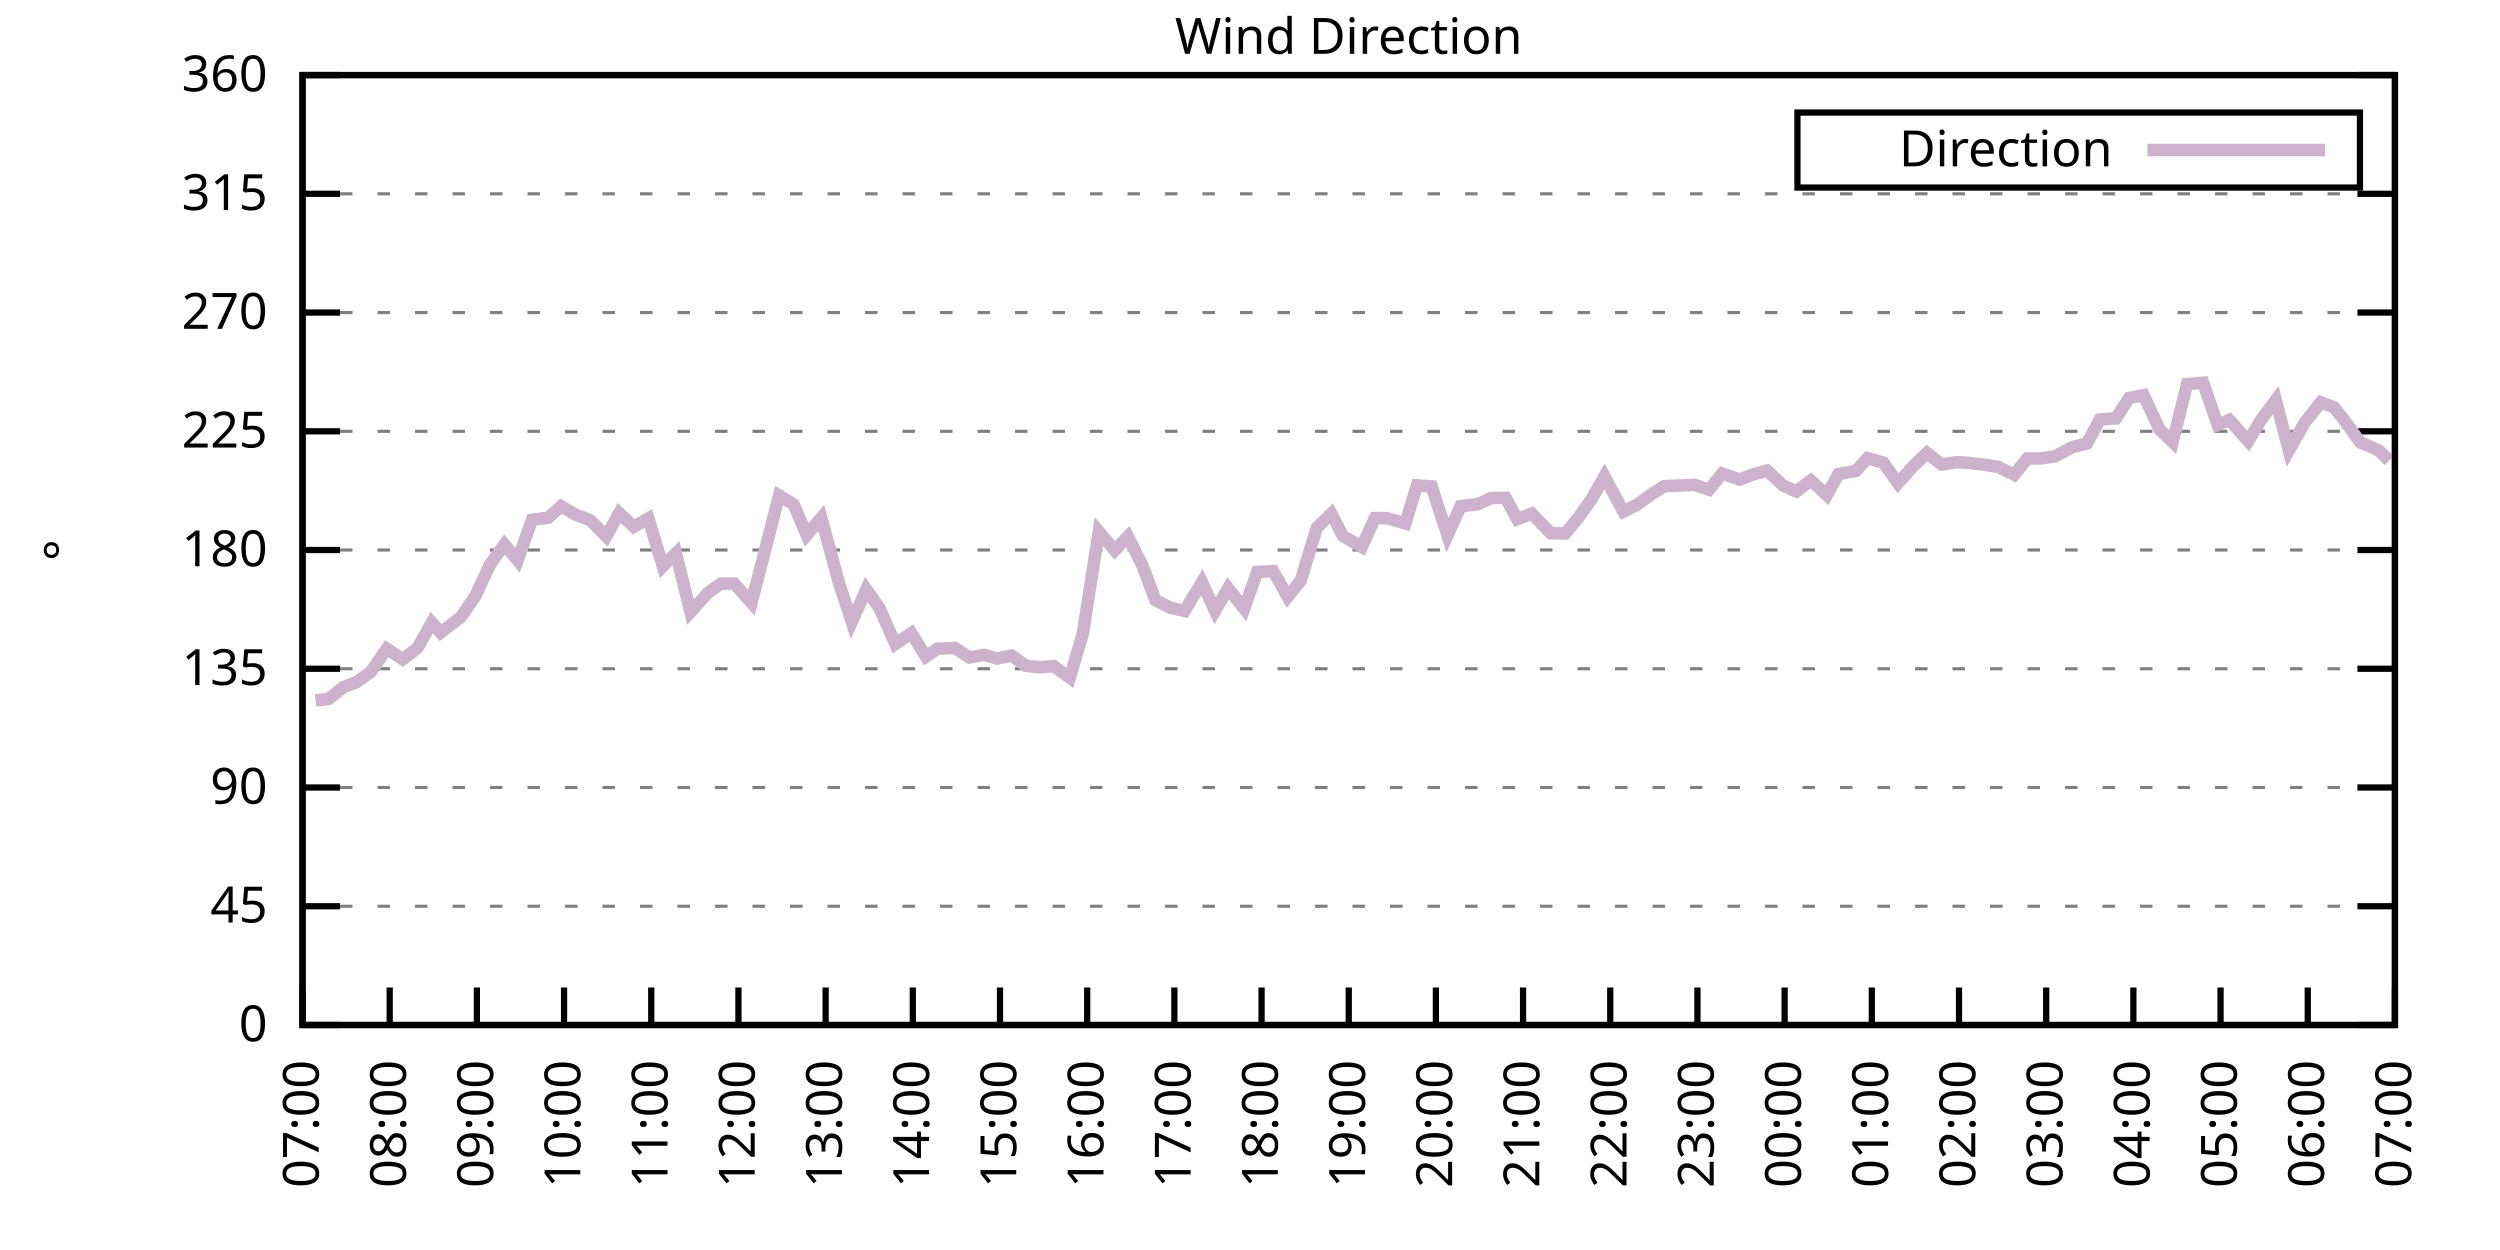
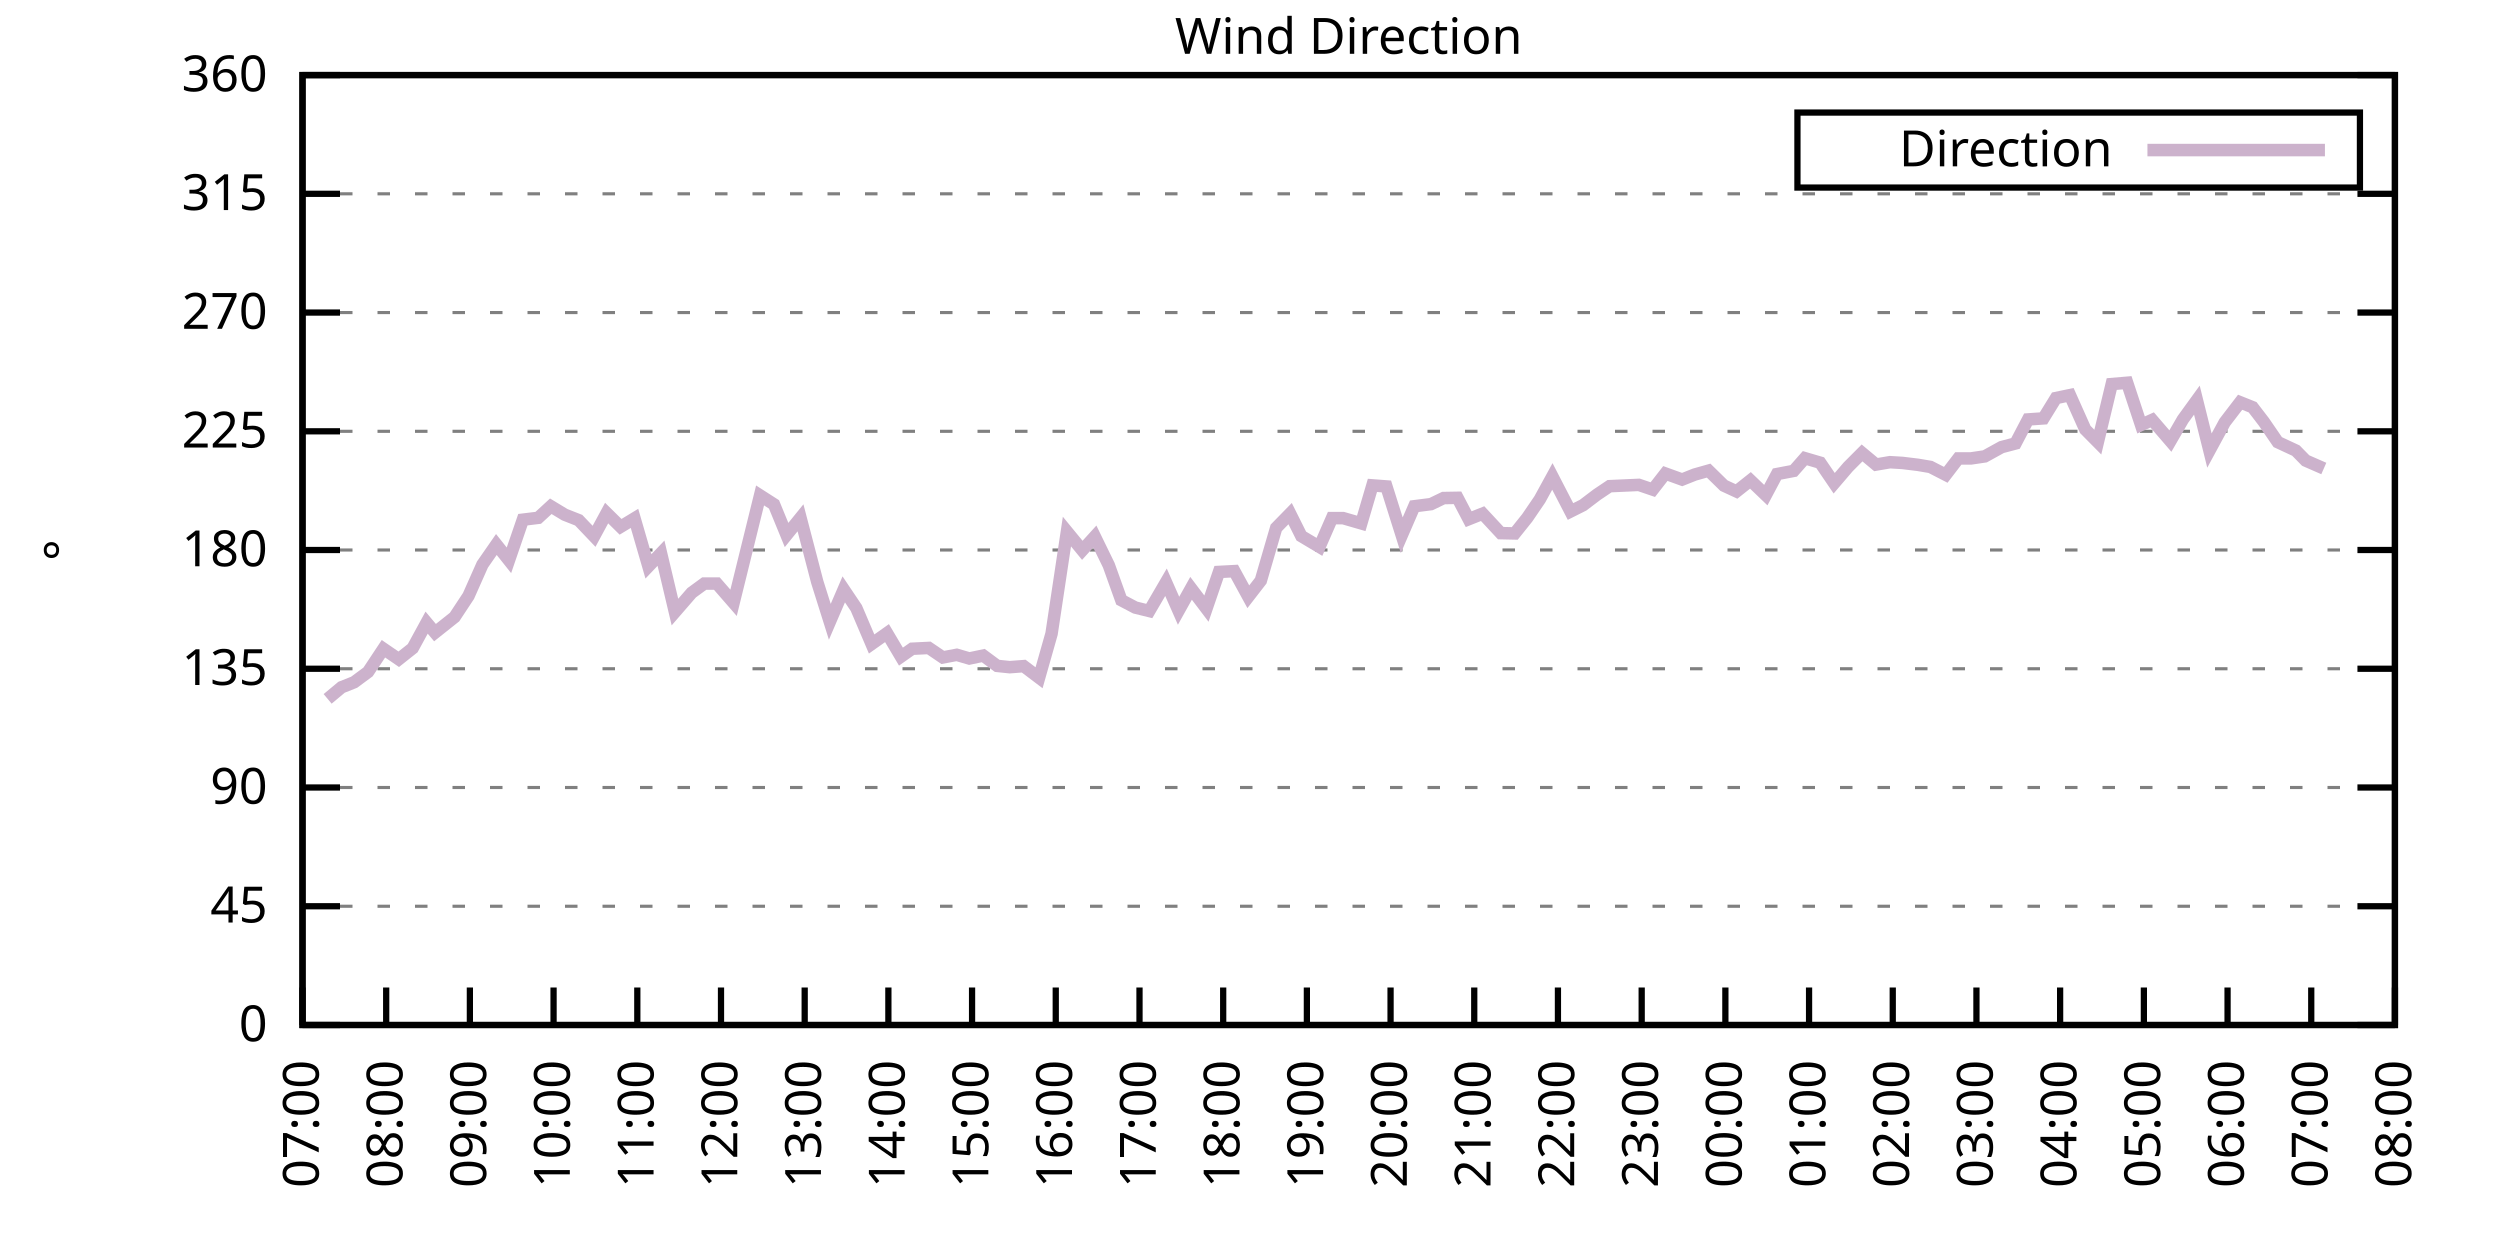
<svg xmlns="http://www.w3.org/2000/svg" xmlns:xlink="http://www.w3.org/1999/xlink" width="400" height="200" viewBox="0 0 400 200">
  <g id="gnuplot_canvas">
    <rect x="0" y="0" width="400" height="200" fill="none" />
    <defs>
      <circle id="gpDot" r="0.5" stroke-width="0.5" stroke="currentColor" />
      <path id="gpPt0" stroke-width="0.333" stroke="currentColor" d="M-1,0 h2 M0,-1 v2" />
      <path id="gpPt1" stroke-width="0.333" stroke="currentColor" d="M-1,-1 L1,1 M1,-1 L-1,1" />
      <path id="gpPt2" stroke-width="0.333" stroke="currentColor" d="M-1,0 L1,0 M0,-1 L0,1 M-1,-1 L1,1 M-1,1 L1,-1" />
      <rect id="gpPt3" stroke-width="0.333" stroke="currentColor" x="-1" y="-1" width="2" height="2" />
      <rect id="gpPt4" stroke-width="0.333" stroke="currentColor" fill="currentColor" x="-1" y="-1" width="2" height="2" />
      <circle id="gpPt5" stroke-width="0.333" stroke="currentColor" cx="0" cy="0" r="1" />
      <use xlink:href="#gpPt5" id="gpPt6" fill="currentColor" stroke="none" />
      <path id="gpPt7" stroke-width="0.333" stroke="currentColor" d="M0,-1.33 L-1.33,0.67 L1.33,0.67 z" />
      <use xlink:href="#gpPt7" id="gpPt8" fill="currentColor" stroke="none" />
      <use xlink:href="#gpPt7" id="gpPt9" stroke="currentColor" transform="rotate(180)" />
      <use xlink:href="#gpPt9" id="gpPt10" fill="currentColor" stroke="none" />
      <use xlink:href="#gpPt3" id="gpPt11" stroke="currentColor" transform="rotate(45)" />
      <use xlink:href="#gpPt11" id="gpPt12" fill="currentColor" stroke="none" />
      <path id="gpPt13" stroke-width="0.333" stroke="currentColor" d="M0,1.330 L1.265,0.411 L0.782,-1.067 L-0.782,-1.076 L-1.265,0.411 z" />
      <use xlink:href="#gpPt13" id="gpPt14" fill="currentColor" stroke="none" />
      <filter id="textbox" filterUnits="objectBoundingBox" x="0" y="0" height="1" width="1">
        <feFlood flood-color="white" flood-opacity="1" result="bgnd" />
        <feComposite in="SourceGraphic" in2="bgnd" operator="atop" />
      </filter>
      <filter id="greybox" filterUnits="objectBoundingBox" x="0" y="0" height="1" width="1">
        <feFlood flood-color="lightgrey" flood-opacity="1" result="grey" />
        <feComposite in="SourceGraphic" in2="grey" operator="atop" />
      </filter>
    </defs>
    <g fill="none" color="white" stroke="currentColor" stroke-width="1.00" stroke-linecap="butt" stroke-linejoin="miter">
</g>
    <g fill="none" color="black" stroke="currentColor" stroke-width="1.00" stroke-linecap="butt" stroke-linejoin="miter">
      <g stroke="none" shape-rendering="crispEdges">
        <polygon fill="rgb(255, 255, 255)" points="48.40,164.00 383.18,164.00 383.18,12.02 48.40,12.02 " />
      </g>
    </g>
    <g fill="none" color="black" stroke="currentColor" stroke-width="1.00" stroke-linecap="butt" stroke-linejoin="miter">
</g>
    <g fill="none" color="black" stroke="black" stroke-width="0.50" stroke-linecap="butt" stroke-linejoin="miter">
</g>
    <g fill="none" color="gray" stroke="currentColor" stroke-width="0.50" stroke-linecap="butt" stroke-linejoin="miter">
      <path stroke="gray" stroke-dasharray="2,4" class="gridline" d="M48.40,164.00 L383.19,164.00  " />
    </g>
    <g fill="none" color="gray" stroke="gray" stroke-width="1.00" stroke-linecap="butt" stroke-linejoin="miter">
</g>
    <g fill="none" color="black" stroke="currentColor" stroke-width="1.00" stroke-linecap="butt" stroke-linejoin="miter">
      <path stroke="black" d="M48.40,164.00 L54.40,164.00 M383.19,164.00 L377.19,164.00  " />
      <g transform="translate(42.80,166.60)" stroke="none" fill="black" font-family="Sans" font-size="8.00" text-anchor="end">
        <text>
          <tspan font-family="Sans"> 0</tspan>
        </text>
      </g>
    </g>
    <g fill="none" color="black" stroke="currentColor" stroke-width="1.00" stroke-linecap="butt" stroke-linejoin="miter">
</g>
    <g fill="none" color="black" stroke="black" stroke-width="0.50" stroke-linecap="butt" stroke-linejoin="miter">
</g>
    <g fill="none" color="gray" stroke="currentColor" stroke-width="0.50" stroke-linecap="butt" stroke-linejoin="miter">
      <path stroke="gray" stroke-dasharray="2,4" class="gridline" d="M48.40,145.00 L383.19,145.00  " />
    </g>
    <g fill="none" color="gray" stroke="gray" stroke-width="1.00" stroke-linecap="butt" stroke-linejoin="miter">
</g>
    <g fill="none" color="black" stroke="currentColor" stroke-width="1.00" stroke-linecap="butt" stroke-linejoin="miter">
      <path stroke="black" d="M48.40,145.00 L54.40,145.00 M383.19,145.00 L377.19,145.00  " />
      <g transform="translate(42.80,147.60)" stroke="none" fill="black" font-family="Sans" font-size="8.00" text-anchor="end">
        <text>
          <tspan font-family="Sans"> 45</tspan>
        </text>
      </g>
    </g>
    <g fill="none" color="black" stroke="currentColor" stroke-width="1.00" stroke-linecap="butt" stroke-linejoin="miter">
</g>
    <g fill="none" color="black" stroke="black" stroke-width="0.50" stroke-linecap="butt" stroke-linejoin="miter">
</g>
    <g fill="none" color="gray" stroke="currentColor" stroke-width="0.50" stroke-linecap="butt" stroke-linejoin="miter">
      <path stroke="gray" stroke-dasharray="2,4" class="gridline" d="M48.40,126.00 L383.19,126.00  " />
    </g>
    <g fill="none" color="gray" stroke="gray" stroke-width="1.00" stroke-linecap="butt" stroke-linejoin="miter">
</g>
    <g fill="none" color="black" stroke="currentColor" stroke-width="1.00" stroke-linecap="butt" stroke-linejoin="miter">
      <path stroke="black" d="M48.40,126.00 L54.40,126.00 M383.19,126.00 L377.19,126.00  " />
      <g transform="translate(42.80,128.60)" stroke="none" fill="black" font-family="Sans" font-size="8.00" text-anchor="end">
        <text>
          <tspan font-family="Sans"> 90</tspan>
        </text>
      </g>
    </g>
    <g fill="none" color="black" stroke="currentColor" stroke-width="1.00" stroke-linecap="butt" stroke-linejoin="miter">
</g>
    <g fill="none" color="black" stroke="black" stroke-width="0.50" stroke-linecap="butt" stroke-linejoin="miter">
</g>
    <g fill="none" color="gray" stroke="currentColor" stroke-width="0.50" stroke-linecap="butt" stroke-linejoin="miter">
      <path stroke="gray" stroke-dasharray="2,4" class="gridline" d="M48.40,107.00 L383.19,107.00  " />
    </g>
    <g fill="none" color="gray" stroke="gray" stroke-width="1.00" stroke-linecap="butt" stroke-linejoin="miter">
</g>
    <g fill="none" color="black" stroke="currentColor" stroke-width="1.00" stroke-linecap="butt" stroke-linejoin="miter">
      <path stroke="black" d="M48.40,107.00 L54.40,107.00 M383.19,107.00 L377.19,107.00  " />
      <g transform="translate(42.80,109.60)" stroke="none" fill="black" font-family="Sans" font-size="8.00" text-anchor="end">
        <text>
          <tspan font-family="Sans"> 135</tspan>
        </text>
      </g>
    </g>
    <g fill="none" color="black" stroke="currentColor" stroke-width="1.00" stroke-linecap="butt" stroke-linejoin="miter">
</g>
    <g fill="none" color="black" stroke="black" stroke-width="0.50" stroke-linecap="butt" stroke-linejoin="miter">
</g>
    <g fill="none" color="gray" stroke="currentColor" stroke-width="0.50" stroke-linecap="butt" stroke-linejoin="miter">
      <path stroke="gray" stroke-dasharray="2,4" class="gridline" d="M48.40,88.00 L383.19,88.00  " />
    </g>
    <g fill="none" color="gray" stroke="gray" stroke-width="1.00" stroke-linecap="butt" stroke-linejoin="miter">
</g>
    <g fill="none" color="black" stroke="currentColor" stroke-width="1.00" stroke-linecap="butt" stroke-linejoin="miter">
      <path stroke="black" d="M48.40,88.00 L54.40,88.00 M383.19,88.00 L377.19,88.00  " />
      <g transform="translate(42.80,90.60)" stroke="none" fill="black" font-family="Sans" font-size="8.00" text-anchor="end">
        <text>
          <tspan font-family="Sans"> 180</tspan>
        </text>
      </g>
    </g>
    <g fill="none" color="black" stroke="currentColor" stroke-width="1.00" stroke-linecap="butt" stroke-linejoin="miter">
</g>
    <g fill="none" color="black" stroke="black" stroke-width="0.50" stroke-linecap="butt" stroke-linejoin="miter">
</g>
    <g fill="none" color="gray" stroke="currentColor" stroke-width="0.50" stroke-linecap="butt" stroke-linejoin="miter">
      <path stroke="gray" stroke-dasharray="2,4" class="gridline" d="M48.40,69.01 L383.19,69.01  " />
    </g>
    <g fill="none" color="gray" stroke="gray" stroke-width="1.00" stroke-linecap="butt" stroke-linejoin="miter">
</g>
    <g fill="none" color="black" stroke="currentColor" stroke-width="1.00" stroke-linecap="butt" stroke-linejoin="miter">
      <path stroke="black" d="M48.40,69.01 L54.40,69.01 M383.19,69.01 L377.19,69.01  " />
      <g transform="translate(42.80,71.61)" stroke="none" fill="black" font-family="Sans" font-size="8.00" text-anchor="end">
        <text>
          <tspan font-family="Sans"> 225</tspan>
        </text>
      </g>
    </g>
    <g fill="none" color="black" stroke="currentColor" stroke-width="1.00" stroke-linecap="butt" stroke-linejoin="miter">
</g>
    <g fill="none" color="black" stroke="black" stroke-width="0.50" stroke-linecap="butt" stroke-linejoin="miter">
</g>
    <g fill="none" color="gray" stroke="currentColor" stroke-width="0.50" stroke-linecap="butt" stroke-linejoin="miter">
      <path stroke="gray" stroke-dasharray="2,4" class="gridline" d="M48.40,50.01 L383.19,50.01  " />
    </g>
    <g fill="none" color="gray" stroke="gray" stroke-width="1.00" stroke-linecap="butt" stroke-linejoin="miter">
</g>
    <g fill="none" color="black" stroke="currentColor" stroke-width="1.00" stroke-linecap="butt" stroke-linejoin="miter">
      <path stroke="black" d="M48.40,50.01 L54.40,50.01 M383.19,50.01 L377.19,50.01  " />
      <g transform="translate(42.80,52.61)" stroke="none" fill="black" font-family="Sans" font-size="8.00" text-anchor="end">
        <text>
          <tspan font-family="Sans"> 270</tspan>
        </text>
      </g>
    </g>
    <g fill="none" color="black" stroke="currentColor" stroke-width="1.00" stroke-linecap="butt" stroke-linejoin="miter">
</g>
    <g fill="none" color="black" stroke="black" stroke-width="0.50" stroke-linecap="butt" stroke-linejoin="miter">
</g>
    <g fill="none" color="gray" stroke="currentColor" stroke-width="0.50" stroke-linecap="butt" stroke-linejoin="miter">
      <path stroke="gray" stroke-dasharray="2,4" class="gridline" d="M48.40,31.01 L383.19,31.01  " />
    </g>
    <g fill="none" color="gray" stroke="gray" stroke-width="1.00" stroke-linecap="butt" stroke-linejoin="miter">
</g>
    <g fill="none" color="black" stroke="currentColor" stroke-width="1.00" stroke-linecap="butt" stroke-linejoin="miter">
      <path stroke="black" d="M48.40,31.01 L54.40,31.01 M383.19,31.01 L377.19,31.01  " />
      <g transform="translate(42.80,33.61)" stroke="none" fill="black" font-family="Sans" font-size="8.00" text-anchor="end">
        <text>
          <tspan font-family="Sans"> 315</tspan>
        </text>
      </g>
    </g>
    <g fill="none" color="black" stroke="currentColor" stroke-width="1.00" stroke-linecap="butt" stroke-linejoin="miter">
</g>
    <g fill="none" color="black" stroke="black" stroke-width="0.50" stroke-linecap="butt" stroke-linejoin="miter">
</g>
    <g fill="none" color="gray" stroke="currentColor" stroke-width="0.50" stroke-linecap="butt" stroke-linejoin="miter">
      <path stroke="gray" stroke-dasharray="2,4" class="gridline" d="M48.40,12.01 L383.19,12.01  " />
    </g>
    <g fill="none" color="gray" stroke="gray" stroke-width="1.00" stroke-linecap="butt" stroke-linejoin="miter">
</g>
    <g fill="none" color="black" stroke="currentColor" stroke-width="1.00" stroke-linecap="butt" stroke-linejoin="miter">
      <path stroke="black" d="M48.40,12.01 L54.40,12.01 M383.19,12.01 L377.19,12.01  " />
      <g transform="translate(42.80,14.61)" stroke="none" fill="black" font-family="Sans" font-size="8.00" text-anchor="end">
        <text>
          <tspan font-family="Sans"> 360</tspan>
        </text>
      </g>
    </g>
    <g fill="none" color="black" stroke="currentColor" stroke-width="1.00" stroke-linecap="butt" stroke-linejoin="miter">
      <path stroke="black" d="M48.40,164.00 L48.40,158.00  " />
      <g transform="translate(51.00,169.60) rotate(270.00)" stroke="none" fill="black" font-family="Sans" font-size="8.00" text-anchor="end">
        <text>
          <tspan font-family="Sans">07:00</tspan>
        </text>
      </g>
    </g>
    <g fill="none" color="black" stroke="currentColor" stroke-width="1.00" stroke-linecap="butt" stroke-linejoin="miter">
-       <path stroke="black" d="M62.35,164.00 L62.35,158.00  " />
-       <g transform="translate(64.95,169.60) rotate(270.00)" stroke="none" fill="black" font-family="Sans" font-size="8.00" text-anchor="end">
+       <path stroke="black" d="M61.79,164.00 L61.79,158.00  " />
+       <g transform="translate(64.39,169.60) rotate(270.00)" stroke="none" fill="black" font-family="Sans" font-size="8.00" text-anchor="end">
        <text>
          <tspan font-family="Sans">08:00</tspan>
        </text>
      </g>
    </g>
    <g fill="none" color="black" stroke="currentColor" stroke-width="1.00" stroke-linecap="butt" stroke-linejoin="miter">
-       <path stroke="black" d="M76.30,164.00 L76.30,158.00  " />
-       <g transform="translate(78.90,169.60) rotate(270.00)" stroke="none" fill="black" font-family="Sans" font-size="8.00" text-anchor="end">
+       <path stroke="black" d="M75.18,164.00 L75.18,158.00  " />
+       <g transform="translate(77.78,169.60) rotate(270.00)" stroke="none" fill="black" font-family="Sans" font-size="8.00" text-anchor="end">
        <text>
          <tspan font-family="Sans">09:00</tspan>
        </text>
      </g>
    </g>
    <g fill="none" color="black" stroke="currentColor" stroke-width="1.00" stroke-linecap="butt" stroke-linejoin="miter">
-       <path stroke="black" d="M90.25,164.00 L90.25,158.00  " />
-       <g transform="translate(92.85,169.60) rotate(270.00)" stroke="none" fill="black" font-family="Sans" font-size="8.00" text-anchor="end">
+       <path stroke="black" d="M88.57,164.00 L88.57,158.00  " />
+       <g transform="translate(91.17,169.60) rotate(270.00)" stroke="none" fill="black" font-family="Sans" font-size="8.00" text-anchor="end">
        <text>
          <tspan font-family="Sans">10:00</tspan>
        </text>
      </g>
    </g>
    <g fill="none" color="black" stroke="currentColor" stroke-width="1.00" stroke-linecap="butt" stroke-linejoin="miter">
-       <path stroke="black" d="M104.20,164.00 L104.20,158.00  " />
-       <g transform="translate(106.80,169.60) rotate(270.00)" stroke="none" fill="black" font-family="Sans" font-size="8.00" text-anchor="end">
+       <path stroke="black" d="M101.97,164.00 L101.97,158.00  " />
+       <g transform="translate(104.57,169.60) rotate(270.00)" stroke="none" fill="black" font-family="Sans" font-size="8.00" text-anchor="end">
        <text>
          <tspan font-family="Sans">11:00</tspan>
        </text>
      </g>
    </g>
    <g fill="none" color="black" stroke="currentColor" stroke-width="1.00" stroke-linecap="butt" stroke-linejoin="miter">
-       <path stroke="black" d="M118.15,164.00 L118.15,158.00  " />
-       <g transform="translate(120.75,169.60) rotate(270.00)" stroke="none" fill="black" font-family="Sans" font-size="8.00" text-anchor="end">
+       <path stroke="black" d="M115.36,164.00 L115.36,158.00  " />
+       <g transform="translate(117.96,169.60) rotate(270.00)" stroke="none" fill="black" font-family="Sans" font-size="8.00" text-anchor="end">
        <text>
          <tspan font-family="Sans">12:00</tspan>
        </text>
      </g>
    </g>
    <g fill="none" color="black" stroke="currentColor" stroke-width="1.00" stroke-linecap="butt" stroke-linejoin="miter">
-       <path stroke="black" d="M132.10,164.00 L132.10,158.00  " />
-       <g transform="translate(134.70,169.60) rotate(270.00)" stroke="none" fill="black" font-family="Sans" font-size="8.00" text-anchor="end">
+       <path stroke="black" d="M128.75,164.00 L128.75,158.00  " />
+       <g transform="translate(131.35,169.60) rotate(270.00)" stroke="none" fill="black" font-family="Sans" font-size="8.00" text-anchor="end">
        <text>
          <tspan font-family="Sans">13:00</tspan>
        </text>
      </g>
    </g>
    <g fill="none" color="black" stroke="currentColor" stroke-width="1.00" stroke-linecap="butt" stroke-linejoin="miter">
-       <path stroke="black" d="M146.05,164.00 L146.05,158.00  " />
-       <g transform="translate(148.65,169.60) rotate(270.00)" stroke="none" fill="black" font-family="Sans" font-size="8.00" text-anchor="end">
+       <path stroke="black" d="M142.14,164.00 L142.14,158.00  " />
+       <g transform="translate(144.74,169.60) rotate(270.00)" stroke="none" fill="black" font-family="Sans" font-size="8.00" text-anchor="end">
        <text>
          <tspan font-family="Sans">14:00</tspan>
        </text>
      </g>
    </g>
    <g fill="none" color="black" stroke="currentColor" stroke-width="1.00" stroke-linecap="butt" stroke-linejoin="miter">
-       <path stroke="black" d="M160.00,164.00 L160.00,158.00  " />
-       <g transform="translate(162.60,169.60) rotate(270.00)" stroke="none" fill="black" font-family="Sans" font-size="8.00" text-anchor="end">
+       <path stroke="black" d="M155.53,164.00 L155.53,158.00  " />
+       <g transform="translate(158.13,169.60) rotate(270.00)" stroke="none" fill="black" font-family="Sans" font-size="8.00" text-anchor="end">
        <text>
          <tspan font-family="Sans">15:00</tspan>
        </text>
      </g>
    </g>
    <g fill="none" color="black" stroke="currentColor" stroke-width="1.00" stroke-linecap="butt" stroke-linejoin="miter">
-       <path stroke="black" d="M173.95,164.00 L173.95,158.00  " />
-       <g transform="translate(176.55,169.60) rotate(270.00)" stroke="none" fill="black" font-family="Sans" font-size="8.00" text-anchor="end">
+       <path stroke="black" d="M168.92,164.00 L168.92,158.00  " />
+       <g transform="translate(171.52,169.60) rotate(270.00)" stroke="none" fill="black" font-family="Sans" font-size="8.00" text-anchor="end">
        <text>
          <tspan font-family="Sans">16:00</tspan>
        </text>
      </g>
    </g>
    <g fill="none" color="black" stroke="currentColor" stroke-width="1.00" stroke-linecap="butt" stroke-linejoin="miter">
-       <path stroke="black" d="M187.90,164.00 L187.90,158.00  " />
-       <g transform="translate(190.50,169.60) rotate(270.00)" stroke="none" fill="black" font-family="Sans" font-size="8.00" text-anchor="end">
+       <path stroke="black" d="M182.32,164.00 L182.32,158.00  " />
+       <g transform="translate(184.92,169.60) rotate(270.00)" stroke="none" fill="black" font-family="Sans" font-size="8.00" text-anchor="end">
        <text>
          <tspan font-family="Sans">17:00</tspan>
        </text>
      </g>
    </g>
    <g fill="none" color="black" stroke="currentColor" stroke-width="1.00" stroke-linecap="butt" stroke-linejoin="miter">
-       <path stroke="black" d="M201.85,164.00 L201.85,158.00  " />
-       <g transform="translate(204.45,169.60) rotate(270.00)" stroke="none" fill="black" font-family="Sans" font-size="8.00" text-anchor="end">
+       <path stroke="black" d="M195.71,164.00 L195.71,158.00  " />
+       <g transform="translate(198.31,169.60) rotate(270.00)" stroke="none" fill="black" font-family="Sans" font-size="8.00" text-anchor="end">
        <text>
          <tspan font-family="Sans">18:00</tspan>
        </text>
      </g>
    </g>
    <g fill="none" color="black" stroke="currentColor" stroke-width="1.00" stroke-linecap="butt" stroke-linejoin="miter">
-       <path stroke="black" d="M215.80,164.00 L215.80,158.00  " />
-       <g transform="translate(218.40,169.60) rotate(270.00)" stroke="none" fill="black" font-family="Sans" font-size="8.00" text-anchor="end">
+       <path stroke="black" d="M209.10,164.00 L209.10,158.00  " />
+       <g transform="translate(211.70,169.60) rotate(270.00)" stroke="none" fill="black" font-family="Sans" font-size="8.00" text-anchor="end">
        <text>
          <tspan font-family="Sans">19:00</tspan>
        </text>
      </g>
    </g>
    <g fill="none" color="black" stroke="currentColor" stroke-width="1.00" stroke-linecap="butt" stroke-linejoin="miter">
-       <path stroke="black" d="M229.74,164.00 L229.74,158.00  " />
-       <g transform="translate(232.34,169.60) rotate(270.00)" stroke="none" fill="black" font-family="Sans" font-size="8.00" text-anchor="end">
+       <path stroke="black" d="M222.49,164.00 L222.49,158.00  " />
+       <g transform="translate(225.09,169.60) rotate(270.00)" stroke="none" fill="black" font-family="Sans" font-size="8.00" text-anchor="end">
        <text>
          <tspan font-family="Sans">20:00</tspan>
        </text>
      </g>
    </g>
    <g fill="none" color="black" stroke="currentColor" stroke-width="1.00" stroke-linecap="butt" stroke-linejoin="miter">
-       <path stroke="black" d="M243.69,164.00 L243.69,158.00  " />
-       <g transform="translate(246.29,169.60) rotate(270.00)" stroke="none" fill="black" font-family="Sans" font-size="8.00" text-anchor="end">
+       <path stroke="black" d="M235.88,164.00 L235.88,158.00  " />
+       <g transform="translate(238.48,169.60) rotate(270.00)" stroke="none" fill="black" font-family="Sans" font-size="8.00" text-anchor="end">
        <text>
          <tspan font-family="Sans">21:00</tspan>
        </text>
      </g>
    </g>
    <g fill="none" color="black" stroke="currentColor" stroke-width="1.00" stroke-linecap="butt" stroke-linejoin="miter">
-       <path stroke="black" d="M257.64,164.00 L257.64,158.00  " />
-       <g transform="translate(260.24,169.60) rotate(270.00)" stroke="none" fill="black" font-family="Sans" font-size="8.00" text-anchor="end">
+       <path stroke="black" d="M249.27,164.00 L249.27,158.00  " />
+       <g transform="translate(251.87,169.60) rotate(270.00)" stroke="none" fill="black" font-family="Sans" font-size="8.00" text-anchor="end">
        <text>
          <tspan font-family="Sans">22:00</tspan>
        </text>
      </g>
    </g>
    <g fill="none" color="black" stroke="currentColor" stroke-width="1.00" stroke-linecap="butt" stroke-linejoin="miter">
-       <path stroke="black" d="M271.59,164.00 L271.59,158.00  " />
-       <g transform="translate(274.19,169.60) rotate(270.00)" stroke="none" fill="black" font-family="Sans" font-size="8.00" text-anchor="end">
+       <path stroke="black" d="M262.67,164.00 L262.67,158.00  " />
+       <g transform="translate(265.27,169.60) rotate(270.00)" stroke="none" fill="black" font-family="Sans" font-size="8.00" text-anchor="end">
        <text>
          <tspan font-family="Sans">23:00</tspan>
        </text>
      </g>
    </g>
    <g fill="none" color="black" stroke="currentColor" stroke-width="1.00" stroke-linecap="butt" stroke-linejoin="miter">
-       <path stroke="black" d="M285.54,164.00 L285.54,158.00  " />
-       <g transform="translate(288.14,169.60) rotate(270.00)" stroke="none" fill="black" font-family="Sans" font-size="8.00" text-anchor="end">
+       <path stroke="black" d="M276.06,164.00 L276.06,158.00  " />
+       <g transform="translate(278.66,169.60) rotate(270.00)" stroke="none" fill="black" font-family="Sans" font-size="8.00" text-anchor="end">
        <text>
          <tspan font-family="Sans">00:00</tspan>
        </text>
      </g>
    </g>
    <g fill="none" color="black" stroke="currentColor" stroke-width="1.00" stroke-linecap="butt" stroke-linejoin="miter">
-       <path stroke="black" d="M299.49,164.00 L299.49,158.00  " />
-       <g transform="translate(302.09,169.60) rotate(270.00)" stroke="none" fill="black" font-family="Sans" font-size="8.00" text-anchor="end">
+       <path stroke="black" d="M289.45,164.00 L289.45,158.00  " />
+       <g transform="translate(292.05,169.60) rotate(270.00)" stroke="none" fill="black" font-family="Sans" font-size="8.00" text-anchor="end">
        <text>
          <tspan font-family="Sans">01:00</tspan>
        </text>
      </g>
    </g>
    <g fill="none" color="black" stroke="currentColor" stroke-width="1.00" stroke-linecap="butt" stroke-linejoin="miter">
-       <path stroke="black" d="M313.44,164.00 L313.44,158.00  " />
-       <g transform="translate(316.04,169.60) rotate(270.00)" stroke="none" fill="black" font-family="Sans" font-size="8.00" text-anchor="end">
+       <path stroke="black" d="M302.84,164.00 L302.84,158.00  " />
+       <g transform="translate(305.44,169.60) rotate(270.00)" stroke="none" fill="black" font-family="Sans" font-size="8.00" text-anchor="end">
        <text>
          <tspan font-family="Sans">02:00</tspan>
        </text>
      </g>
    </g>
    <g fill="none" color="black" stroke="currentColor" stroke-width="1.00" stroke-linecap="butt" stroke-linejoin="miter">
-       <path stroke="black" d="M327.39,164.00 L327.39,158.00  " />
-       <g transform="translate(329.99,169.60) rotate(270.00)" stroke="none" fill="black" font-family="Sans" font-size="8.00" text-anchor="end">
+       <path stroke="black" d="M316.23,164.00 L316.23,158.00  " />
+       <g transform="translate(318.83,169.60) rotate(270.00)" stroke="none" fill="black" font-family="Sans" font-size="8.00" text-anchor="end">
        <text>
          <tspan font-family="Sans">03:00</tspan>
        </text>
      </g>
    </g>
    <g fill="none" color="black" stroke="currentColor" stroke-width="1.00" stroke-linecap="butt" stroke-linejoin="miter">
-       <path stroke="black" d="M341.34,164.00 L341.34,158.00  " />
-       <g transform="translate(343.94,169.60) rotate(270.00)" stroke="none" fill="black" font-family="Sans" font-size="8.00" text-anchor="end">
+       <path stroke="black" d="M329.62,164.00 L329.62,158.00  " />
+       <g transform="translate(332.22,169.60) rotate(270.00)" stroke="none" fill="black" font-family="Sans" font-size="8.00" text-anchor="end">
        <text>
          <tspan font-family="Sans">04:00</tspan>
        </text>
      </g>
    </g>
    <g fill="none" color="black" stroke="currentColor" stroke-width="1.00" stroke-linecap="butt" stroke-linejoin="miter">
-       <path stroke="black" d="M355.29,164.00 L355.29,158.00  " />
-       <g transform="translate(357.89,169.60) rotate(270.00)" stroke="none" fill="black" font-family="Sans" font-size="8.00" text-anchor="end">
+       <path stroke="black" d="M343.02,164.00 L343.02,158.00  " />
+       <g transform="translate(345.62,169.60) rotate(270.00)" stroke="none" fill="black" font-family="Sans" font-size="8.00" text-anchor="end">
        <text>
          <tspan font-family="Sans">05:00</tspan>
        </text>
      </g>
    </g>
    <g fill="none" color="black" stroke="currentColor" stroke-width="1.00" stroke-linecap="butt" stroke-linejoin="miter">
-       <path stroke="black" d="M369.24,164.00 L369.24,158.00  " />
-       <g transform="translate(371.84,169.60) rotate(270.00)" stroke="none" fill="black" font-family="Sans" font-size="8.00" text-anchor="end">
+       <path stroke="black" d="M356.41,164.00 L356.41,158.00  " />
+       <g transform="translate(359.01,169.60) rotate(270.00)" stroke="none" fill="black" font-family="Sans" font-size="8.00" text-anchor="end">
        <text>
          <tspan font-family="Sans">06:00</tspan>
+         </text>
+       </g>
+     </g>
+     <g fill="none" color="black" stroke="currentColor" stroke-width="1.00" stroke-linecap="butt" stroke-linejoin="miter">
+       <path stroke="black" d="M369.80,164.00 L369.80,158.00  " />
+       <g transform="translate(372.40,169.60) rotate(270.00)" stroke="none" fill="black" font-family="Sans" font-size="8.00" text-anchor="end">
+         <text>
+           <tspan font-family="Sans">07:00</tspan>
        </text>
      </g>
    </g>
    <g fill="none" color="black" stroke="currentColor" stroke-width="1.00" stroke-linecap="butt" stroke-linejoin="miter">
      <path stroke="black" d="M383.19,164.00 L383.19,158.00  " />
      <g transform="translate(385.79,169.60) rotate(270.00)" stroke="none" fill="black" font-family="Sans" font-size="8.00" text-anchor="end">
        <text>
-           <tspan font-family="Sans">07:00</tspan>
+           <tspan font-family="Sans">08:00</tspan>
        </text>
      </g>
    </g>
    <g fill="none" color="black" stroke="currentColor" stroke-width="1.00" stroke-linecap="butt" stroke-linejoin="miter">
</g>
    <g fill="none" color="black" stroke="currentColor" stroke-width="1.00" stroke-linecap="butt" stroke-linejoin="miter">
      <path stroke="black" d="M48.40,12.01 L48.40,164.00 L383.19,164.00 L383.19,12.01 L48.40,12.01 Z  " />
    </g>
    <g fill="none" color="black" stroke="currentColor" stroke-width="1.00" stroke-linecap="butt" stroke-linejoin="miter">
</g>
    <g fill="none" color="black" stroke="currentColor" stroke-width="1.00" stroke-linecap="butt" stroke-linejoin="miter">
      <path stroke="black" d="M287.59,30.01 L287.59,18.01 L377.59,18.01 L377.59,30.01 L287.59,30.01 Z  " />
    </g>
    <g id="Wind_direction_plot_1">
      <g fill="none" color="white" stroke="black" stroke-width="2.00" stroke-linecap="butt" stroke-linejoin="miter">
</g>
      <g fill="none" color="black" stroke="currentColor" stroke-width="2.00" stroke-linecap="butt" stroke-linejoin="miter">
        <g transform="translate(337.99,26.61)" stroke="none" fill="black" font-family="Sans" font-size="8.00" text-anchor="end">
          <text>
            <tspan font-family="Sans">Direction</tspan>
          </text>
        </g>
      </g>
      <g fill="none" color="black" stroke="currentColor" stroke-width="2.00" stroke-linecap="butt" stroke-linejoin="miter">
-         <path stroke="rgb(204, 178, 204)" d="M343.59,24.01 L371.99,24.01 M50.49,112.07 L52.58,111.82 L54.91,109.96 L57.00,109.16 L59.33,107.51 L61.88,103.80   L64.44,105.48 L66.77,103.71 L69.09,99.62 L70.49,101.22 L73.74,98.73 L76.07,95.35 L78.39,90.33 L80.72,87.12   L82.81,89.65 L85.13,83.15 L87.69,82.85 L89.78,81.00 L92.11,82.35 L94.43,83.23 L96.99,85.81 L99.08,82.09   L101.41,84.29 L103.73,82.94 L106.06,90.62 L108.15,88.51 L110.48,97.93 L113.27,94.84 L115.36,93.37 L117.45,93.37   L120.24,96.45 L124.66,79.27 L126.98,80.70 L129.08,85.60 L131.40,82.85 L134.19,93.11 L136.28,99.49 L138.61,94.30   L140.70,97.29 L143.26,103.04 L145.81,101.30 L148.14,105.06 L150.00,103.80 L152.79,103.67 L155.11,105.19 L157.44,104.77   L159.53,105.36 L161.86,104.89 L164.18,106.54 L166.27,106.75 L168.60,106.58 L171.16,108.44 L173.25,101.39 L175.81,85.05   L178.36,88.05 L180.46,85.85 L182.78,90.45 L184.87,96.03 L187.20,97.21 L189.52,97.76 L192.31,93.16 L194.41,97.72   L196.50,94.13 L199.06,97.38 L201.15,91.51 L203.71,91.38 L206.03,95.48 L208.12,92.90 L210.68,84.46 L213.01,82.18   L214.87,85.77 L217.89,87.50 L219.98,82.90 L221.84,82.90 L224.86,83.74 L226.72,77.66 L229.05,77.83 L231.60,85.64   L233.70,81.00 L236.49,80.66 L238.58,79.69 L240.90,79.65 L242.76,83.07 L245.09,82.18 L248.11,85.30 L250.44,85.35   L252.53,82.85 L254.62,79.90 L256.71,76.23 L259.74,81.84 L261.83,80.83 L264.15,79.14 L266.25,77.79 L271.13,77.58   L273.45,78.34 L275.55,75.76 L278.34,76.73 L280.43,75.93 L282.75,75.30 L285.31,77.70 L287.40,78.63 L289.73,76.86   L292.29,79.22 L294.15,75.85 L296.94,75.34 L298.80,73.31 L301.35,74.03 L303.68,77.32 L306.00,74.71 L308.33,72.47   L310.65,74.33 L312.98,73.95 L315.07,74.07 L317.63,74.37 L319.72,74.71 L322.28,75.97 L324.37,73.35 L326.46,73.35   L328.79,73.02 L331.58,71.54 L333.90,70.95 L335.99,67.11 L338.55,66.94 L340.64,63.69 L342.97,63.22 L345.53,68.71   L347.62,70.74 L349.94,61.45 L352.50,61.24 L354.83,67.99 L356.69,67.19 L359.71,70.57 L361.80,67.11 L364.13,64.02   L366.22,72.09 L368.78,67.57 L371.33,64.36 L373.43,65.16 L375.29,67.49 L377.61,70.74 L380.63,72.09 L382.26,73.69    " />
+         <path stroke="rgb(204, 178, 204)" d="M343.59,24.01 L371.99,24.01 M52.42,111.82 L54.65,109.96 L56.66,109.16 L58.89,107.51 L61.35,103.80 L63.80,105.48   L66.03,103.71 L68.26,99.62 L69.60,101.22 L72.73,98.73 L74.96,95.35 L77.19,90.33 L79.42,87.12 L81.43,89.65   L83.66,83.15 L86.12,82.85 L88.13,81.00 L90.36,82.35 L92.59,83.23 L95.05,85.81 L97.06,82.09 L99.29,84.29   L101.52,82.94 L103.75,90.62 L105.76,88.51 L107.99,97.93 L110.67,94.84 L112.68,93.37 L114.69,93.37 L117.37,96.45   L121.61,79.27 L123.84,80.70 L125.85,85.60 L128.08,82.85 L130.76,93.11 L132.77,99.49 L135.00,94.30 L137.01,97.29   L139.46,103.04 L141.92,101.30 L144.15,105.06 L145.94,103.80 L148.61,103.67 L150.85,105.19 L153.08,104.77 L155.09,105.36   L157.32,104.89 L159.55,106.54 L161.56,106.75 L163.79,106.58 L166.25,108.44 L168.25,101.39 L170.71,85.05 L173.17,88.05   L175.17,85.85 L177.41,90.45 L179.41,96.03 L181.65,97.21 L183.88,97.76 L186.56,93.16 L188.57,97.72 L190.57,94.13   L193.03,97.38 L195.04,91.51 L197.49,91.38 L199.73,95.48 L201.73,92.90 L204.19,84.46 L206.42,82.18 L208.21,85.77   L211.11,87.50 L213.12,82.90 L214.90,82.90 L217.80,83.74 L219.59,77.66 L221.82,77.83 L224.28,85.64 L226.29,81.00   L228.96,80.66 L230.97,79.69 L233.20,79.65 L234.99,83.07 L237.22,82.18 L240.12,85.30 L242.36,85.35 L244.36,82.85   L246.37,79.90 L248.38,76.23 L251.28,81.84 L253.29,80.83 L255.52,79.14 L257.53,77.79 L262.22,77.58 L264.45,78.34   L266.46,75.76 L269.14,76.73 L271.15,75.93 L273.38,75.30 L275.83,77.70 L277.84,78.63 L280.07,76.86 L282.53,79.22   L284.32,75.85 L286.99,75.34 L288.78,73.31 L291.23,74.03 L293.47,77.32 L295.70,74.71 L297.93,72.47 L300.16,74.33   L302.39,73.95 L304.40,74.07 L306.86,74.37 L308.87,74.71 L311.32,75.97 L313.33,73.35 L315.34,73.35 L317.57,73.02   L320.25,71.54 L322.48,70.95 L324.49,67.11 L326.95,66.94 L328.95,63.69 L331.19,63.22 L333.64,68.71 L335.65,70.74   L337.88,61.45 L340.34,61.24 L342.57,67.99 L344.35,67.19 L347.26,70.57 L349.26,67.11 L351.50,64.02 L353.51,72.09   L355.96,67.57 L358.42,64.36 L360.42,65.16 L362.21,67.49 L364.44,70.74 L367.34,72.09 L368.91,73.69 L371.81,74.96    " />
      </g>
    </g>
    <g fill="none" color="black" stroke="currentColor" stroke-width="2.00" stroke-linecap="butt" stroke-linejoin="miter">
</g>
    <g fill="none" color="black" stroke="black" stroke-width="1.00" stroke-linecap="butt" stroke-linejoin="miter">
</g>
    <g fill="none" color="black" stroke="currentColor" stroke-width="1.00" stroke-linecap="butt" stroke-linejoin="miter">
      <path stroke="black" d="M48.40,12.01 L48.40,164.00 L383.19,164.00 L383.19,12.01 L48.40,12.01 Z  " />
      <g transform="translate(12.80,88.01) rotate(270.00)" stroke="none" fill="black" font-family="Sans" font-size="8.00" text-anchor="middle">
        <text>
          <tspan font-family="Sans">°</tspan>
        </text>
      </g>
    </g>
    <g fill="none" color="black" stroke="currentColor" stroke-width="1.00" stroke-linecap="butt" stroke-linejoin="miter">
</g>
    <g fill="none" color="black" stroke="currentColor" stroke-width="1.00" stroke-linecap="butt" stroke-linejoin="miter">
      <g transform="translate(215.79,8.61)" stroke="none" fill="black" font-family="Sans" font-size="8.00" text-anchor="middle">
        <text>
          <tspan font-family="Sans">Wind Direction</tspan>
        </text>
      </g>
    </g>
    <g fill="none" color="black" stroke="currentColor" stroke-width="1.00" stroke-linecap="butt" stroke-linejoin="miter">
</g>
  </g>
</svg>
